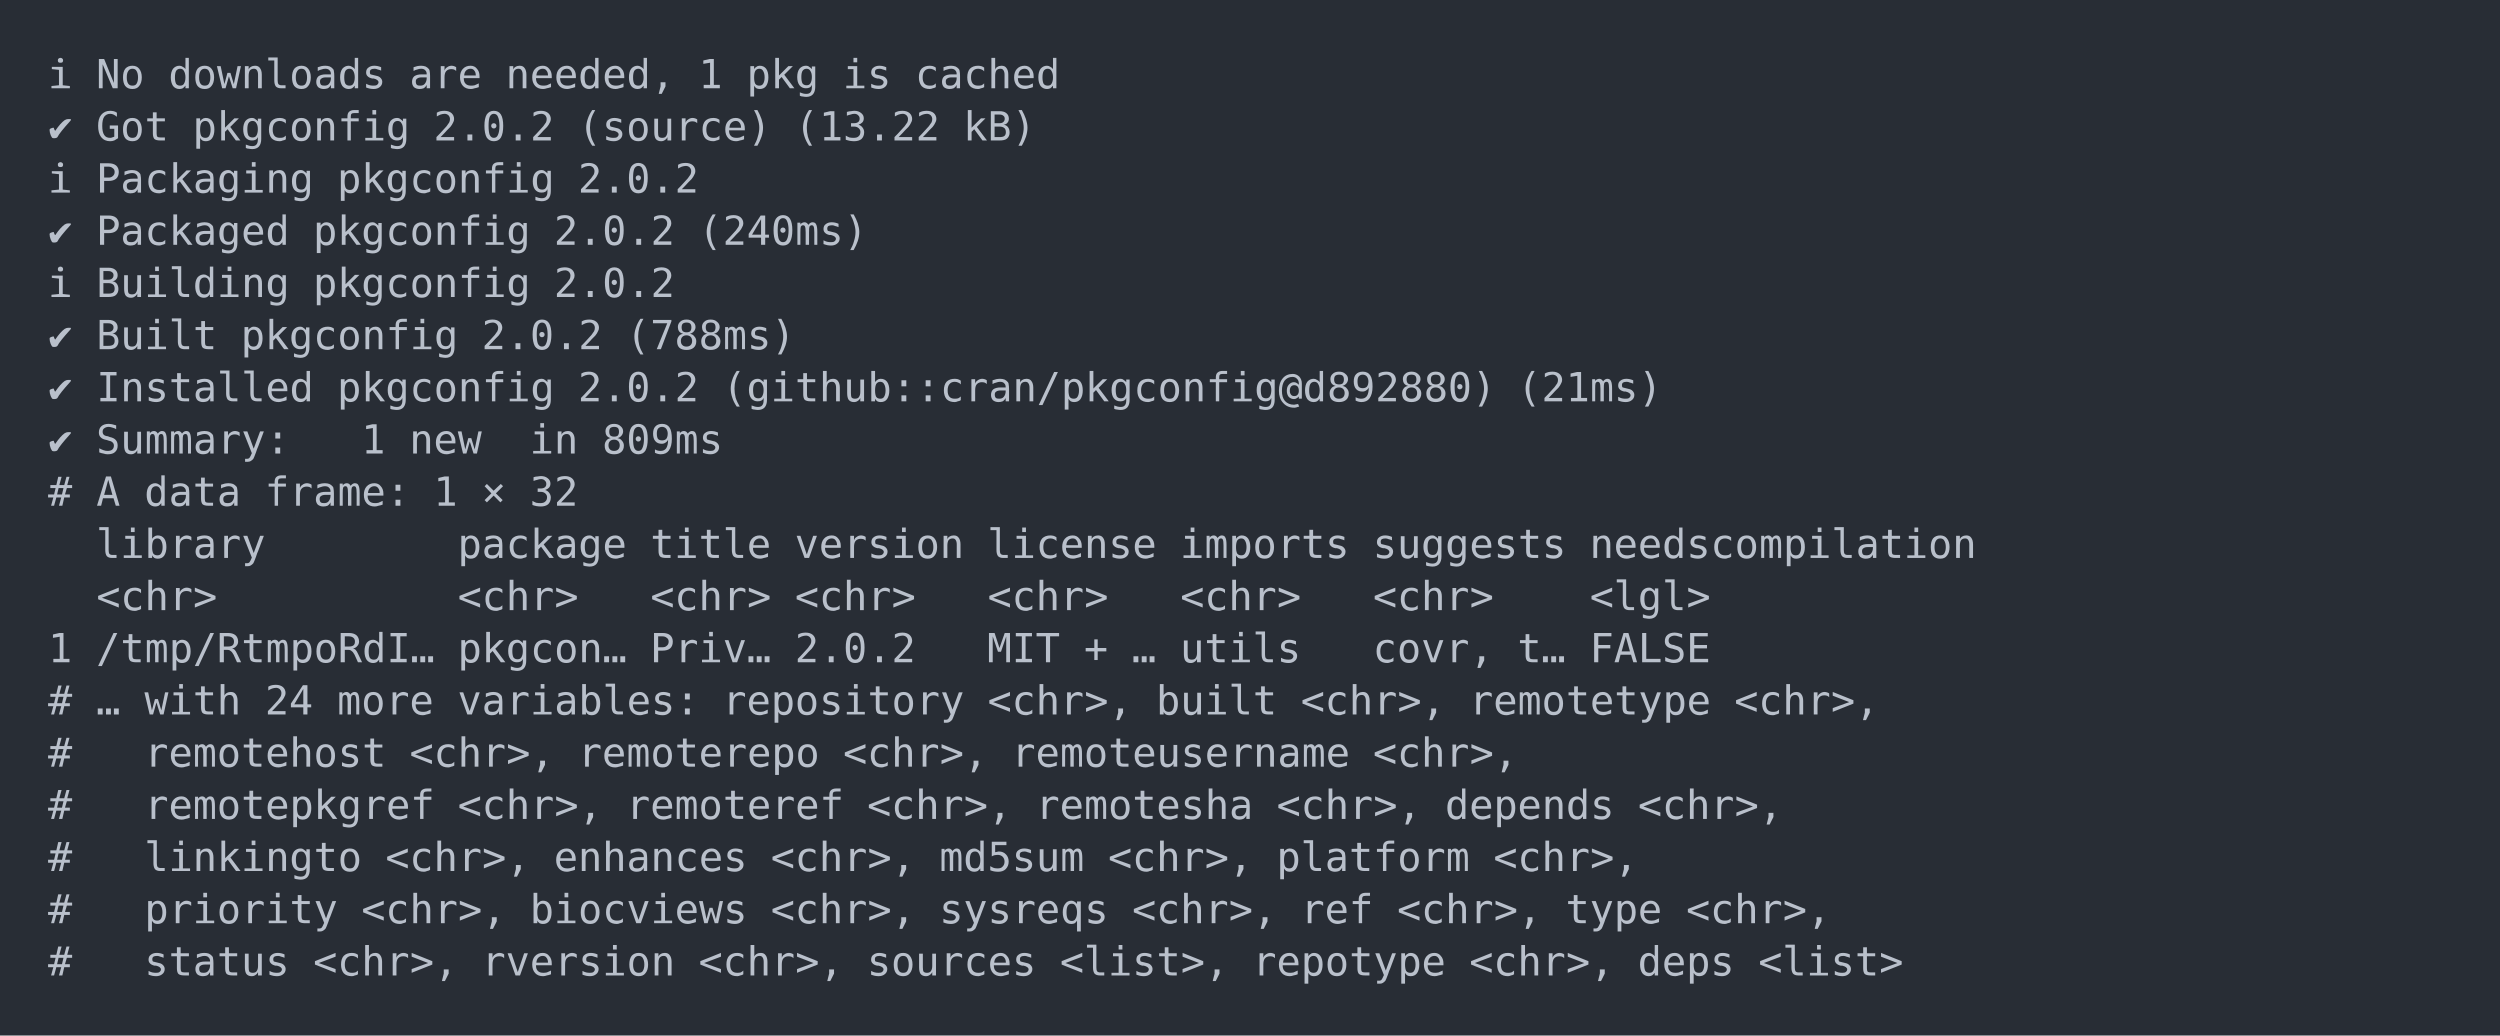
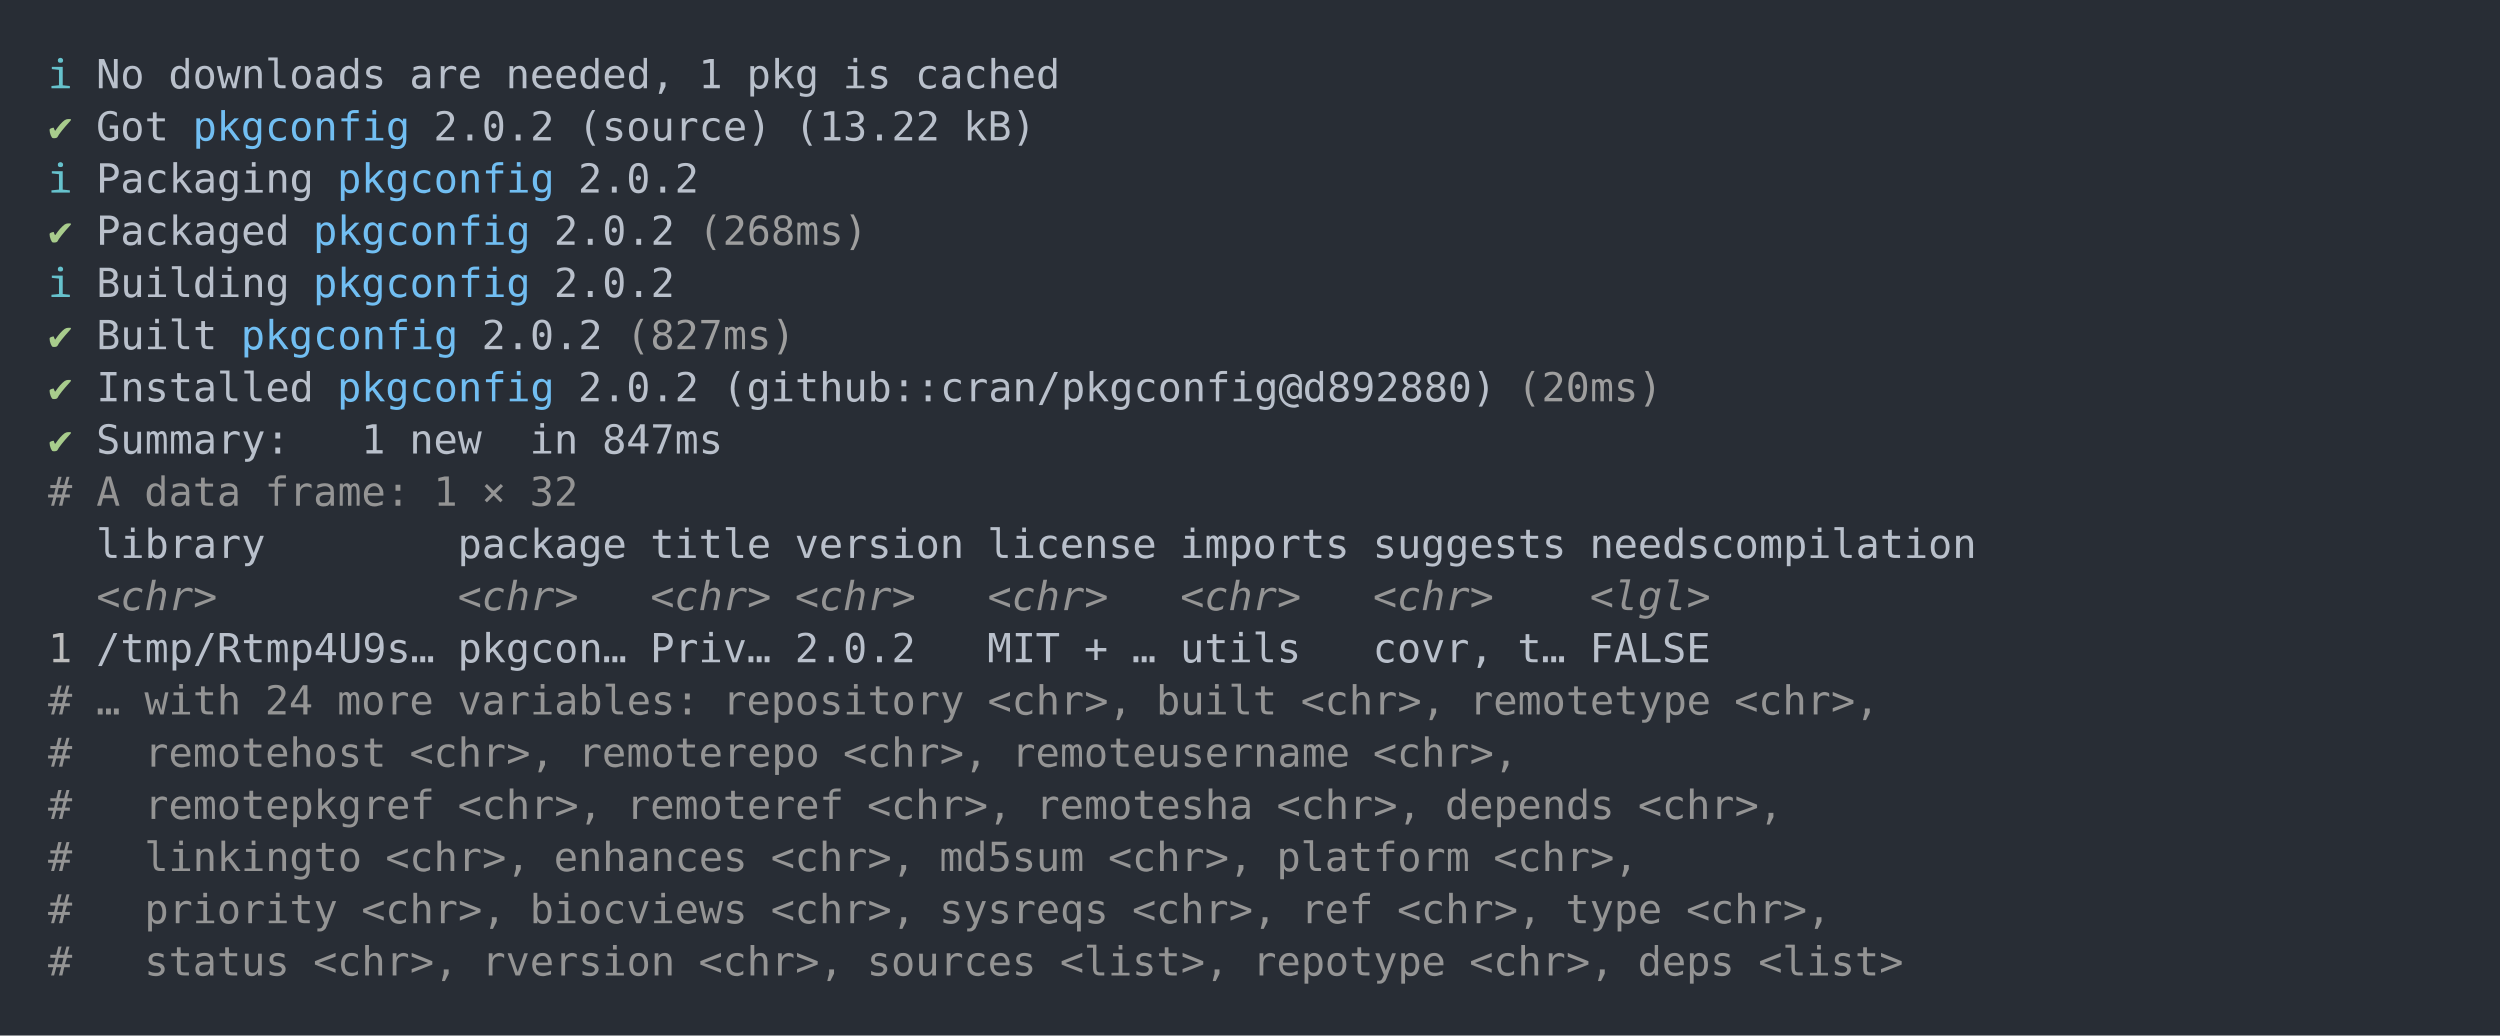
<svg xmlns="http://www.w3.org/2000/svg" xmlns:xlink="http://www.w3.org/1999/xlink" width="1040" height="430.78">
  <rect width="1040" height="430.78" rx="0" ry="0" class="a" />
  <svg height="390.78" viewBox="0 0 100 39.078" width="1000" x="20" y="20">
-     <style>.a{fill:rgb(40,45,53)}.b{font-family:'Fira Code',Monaco,Consolas,Menlo,'Bitstream Vera Sans Mono','Powerline Symbols',monospace}.c{fill:transparent}.d{fill:rgb(185,192,203);white-space:pre}</style>
+     <style>.a{fill:rgb(40,45,53)}.b{font-family:'Fira Code',Monaco,Consolas,Menlo,'Bitstream Vera Sans Mono','Powerline Symbols',monospace}.c{fill:transparent}.d{fill:rgb(102,194,205);white-space:pre}.e{fill:rgb(185,192,203);white-space:pre}.f{fill:rgb(168,204,140);white-space:pre}.g{fill:rgb(113,190,242);white-space:pre}.h{fill:rgb(158,158,158);white-space:pre}.i{fill:rgb(148,148,148);white-space:pre}.j{fill:rgb(148,148,148);font-style:italic;white-space:pre}.k{fill:rgb(188,188,188);white-space:pre}</style>
    <g font-family="'Fira Code',Monaco,Consolas,Menlo,'Bitstream Vera Sans Mono','Powerline Symbols',monospace" font-size="1.67" class="b">
      <defs>
        <symbol id="a">
          <rect height="19" width="100" x="0" y="0" class="c" />
        </symbol>
      </defs>
      <rect height="39.078" width="100" class="a" />
      <svg x="0" y="0" width="100">
        <svg x="0">
          <use xlink:href="#a" />
          <text x="0" y="1.67" class="d">ℹ</text>
-           <text x="2.004" y="1.67" class="d">No</text>
-           <text x="5.01" y="1.67" class="d">downloads</text>
-           <text x="15.03" y="1.67" class="d">are</text>
-           <text x="19.038" y="1.67" class="d">needed,</text>
-           <text x="27.054" y="1.67" class="d">1</text>
-           <text x="29.058" y="1.67" class="d">pkg</text>
-           <text x="33.066" y="1.67" class="d">is</text>
-           <text x="36.072" y="1.67" class="d">cached</text>
-           <text x="0" y="3.841" class="d">✔</text>
-           <text x="2.004" y="3.841" class="d">Got</text>
-           <text x="6.012" y="3.841" class="d">pkgconfig</text>
-           <text x="16.032" y="3.841" class="d">2.0.2</text>
-           <text x="22.044" y="3.841" class="d">(source)</text>
-           <text x="31.062" y="3.841" class="d">(13.22</text>
-           <text x="38.076" y="3.841" class="d">kB)</text>
+           <text x="2.004" y="1.67" class="e">No</text>
+           <text x="5.01" y="1.67" class="e">downloads</text>
+           <text x="15.03" y="1.67" class="e">are</text>
+           <text x="19.038" y="1.67" class="e">needed,</text>
+           <text x="27.054" y="1.67" class="e">1</text>
+           <text x="29.058" y="1.67" class="e">pkg</text>
+           <text x="33.066" y="1.67" class="e">is</text>
+           <text x="36.072" y="1.67" class="e">cached</text>
+           <text x="0" y="3.841" class="f">✔</text>
+           <text x="2.004" y="3.841" class="e">Got</text>
+           <text x="6.012" y="3.841" class="g">pkgconfig</text>
+           <text x="16.032" y="3.841" class="e">2.0.2</text>
+           <text x="22.044" y="3.841" class="e">(source)</text>
+           <text x="31.062" y="3.841" class="e">(13.22</text>
+           <text x="38.076" y="3.841" class="e">kB)</text>
          <text x="0" y="6.012" class="d">ℹ</text>
-           <text x="2.004" y="6.012" class="d">Packaging</text>
-           <text x="12.024" y="6.012" class="d">pkgconfig</text>
-           <text x="22.044" y="6.012" class="d">2.0.2</text>
-           <text x="0" y="8.183" class="d">✔</text>
-           <text x="2.004" y="8.183" class="d">Packaged</text>
-           <text x="11.022" y="8.183" class="d">pkgconfig</text>
-           <text x="21.042" y="8.183" class="d">2.0.2</text>
-           <text x="27.054" y="8.183" class="d">(240ms)</text>
+           <text x="2.004" y="6.012" class="e">Packaging</text>
+           <text x="12.024" y="6.012" class="g">pkgconfig</text>
+           <text x="22.044" y="6.012" class="e">2.0.2</text>
+           <text x="0" y="8.183" class="f">✔</text>
+           <text x="2.004" y="8.183" class="e">Packaged</text>
+           <text x="11.022" y="8.183" class="g">pkgconfig</text>
+           <text x="21.042" y="8.183" class="e">2.0.2</text>
+           <text x="27.054" y="8.183" class="h">(268ms)</text>
          <text x="0" y="10.354" class="d">ℹ</text>
-           <text x="2.004" y="10.354" class="d">Building</text>
-           <text x="11.022" y="10.354" class="d">pkgconfig</text>
-           <text x="21.042" y="10.354" class="d">2.0.2</text>
-           <text x="0" y="12.525" class="d">✔</text>
-           <text x="2.004" y="12.525" class="d">Built</text>
-           <text x="8.016" y="12.525" class="d">pkgconfig</text>
-           <text x="18.036" y="12.525" class="d">2.0.2</text>
-           <text x="24.048" y="12.525" class="d">(788ms)</text>
-           <text x="0" y="14.696" class="d">✔</text>
-           <text x="2.004" y="14.696" class="d">Installed</text>
-           <text x="12.024" y="14.696" class="d">pkgconfig</text>
-           <text x="22.044" y="14.696" class="d">2.0.2</text>
-           <text x="28.056" y="14.696" class="d">(github::cran/pkgconfig@d892880)</text>
-           <text x="61.122" y="14.696" class="d">(21ms)</text>
-           <text x="0" y="16.867" class="d">✔</text>
-           <text x="2.004" y="16.867" class="d">Summary:</text>
-           <text x="13.026" y="16.867" class="d">1</text>
-           <text x="15.03" y="16.867" class="d">new</text>
-           <text x="20.04" y="16.867" class="d">in</text>
-           <text x="23.046" y="16.867" class="d">809ms</text>
-           <text x="0" y="19.038" class="d">#</text>
-           <text x="2.004" y="19.038" class="d">A</text>
-           <text x="4.008" y="19.038" class="d">data</text>
-           <text x="9.018" y="19.038" class="d">frame:</text>
-           <text x="16.032" y="19.038" class="d">1</text>
-           <text x="18.036" y="19.038" class="d">×</text>
-           <text x="20.04" y="19.038" class="d">32</text>
-           <text x="2.004" y="21.209" class="d">library</text>
-           <text x="17.034" y="21.209" class="d">package</text>
-           <text x="25.05" y="21.209" class="d">title</text>
-           <text x="31.062" y="21.209" class="d">version</text>
-           <text x="39.078" y="21.209" class="d">license</text>
-           <text x="47.094" y="21.209" class="d">imports</text>
-           <text x="55.11" y="21.209" class="d">suggests</text>
-           <text x="64.128" y="21.209" class="d">needscompilation</text>
-           <text x="2.004" y="23.38" class="d">&lt;chr&gt;</text>
-           <text x="17.034" y="23.38" class="d">&lt;chr&gt;</text>
-           <text x="25.05" y="23.38" class="d">&lt;chr&gt;</text>
-           <text x="31.062" y="23.38" class="d">&lt;chr&gt;</text>
-           <text x="39.078" y="23.38" class="d">&lt;chr&gt;</text>
-           <text x="47.094" y="23.38" class="d">&lt;chr&gt;</text>
-           <text x="55.11" y="23.38" class="d">&lt;chr&gt;</text>
-           <text x="64.128" y="23.38" class="d">&lt;lgl&gt;</text>
-           <text x="0" y="25.551" class="d">1</text>
-           <text x="2.004" y="25.551" class="d">/tmp/RtmpoRdI…</text>
-           <text x="17.034" y="25.551" class="d">pkgcon…</text>
-           <text x="25.05" y="25.551" class="d">Priv…</text>
-           <text x="31.062" y="25.551" class="d">2.0.2</text>
-           <text x="39.078" y="25.551" class="d">MIT</text>
-           <text x="43.086" y="25.551" class="d">+</text>
-           <text x="45.09" y="25.551" class="d">…</text>
-           <text x="47.094" y="25.551" class="d">utils</text>
-           <text x="55.11" y="25.551" class="d">covr,</text>
-           <text x="61.122" y="25.551" class="d">t…</text>
-           <text x="64.128" y="25.551" class="d">FALSE</text>
-           <text x="0" y="27.722" class="d">#</text>
-           <text x="2.004" y="27.722" class="d">…</text>
-           <text x="4.008" y="27.722" class="d">with</text>
-           <text x="9.018" y="27.722" class="d">24</text>
-           <text x="12.024" y="27.722" class="d">more</text>
-           <text x="17.034" y="27.722" class="d">variables:</text>
-           <text x="28.056" y="27.722" class="d">repository</text>
-           <text x="39.078" y="27.722" class="d">&lt;chr&gt;,</text>
-           <text x="46.092" y="27.722" class="d">built</text>
-           <text x="52.104" y="27.722" class="d">&lt;chr&gt;,</text>
-           <text x="59.118" y="27.722" class="d">remotetype</text>
-           <text x="70.14" y="27.722" class="d">&lt;chr&gt;,</text>
-           <text x="0" y="29.893" class="d">#</text>
-           <text x="4.008" y="29.893" class="d">remotehost</text>
-           <text x="15.03" y="29.893" class="d">&lt;chr&gt;,</text>
-           <text x="22.044" y="29.893" class="d">remoterepo</text>
-           <text x="33.066" y="29.893" class="d">&lt;chr&gt;,</text>
-           <text x="40.08" y="29.893" class="d">remoteusername</text>
-           <text x="55.11" y="29.893" class="d">&lt;chr&gt;,</text>
-           <text x="0" y="32.064" class="d">#</text>
-           <text x="4.008" y="32.064" class="d">remotepkgref</text>
-           <text x="17.034" y="32.064" class="d">&lt;chr&gt;,</text>
-           <text x="24.048" y="32.064" class="d">remoteref</text>
-           <text x="34.068" y="32.064" class="d">&lt;chr&gt;,</text>
-           <text x="41.082" y="32.064" class="d">remotesha</text>
-           <text x="51.102" y="32.064" class="d">&lt;chr&gt;,</text>
-           <text x="58.116" y="32.064" class="d">depends</text>
-           <text x="66.132" y="32.064" class="d">&lt;chr&gt;,</text>
-           <text x="0" y="34.235" class="d">#</text>
-           <text x="4.008" y="34.235" class="d">linkingto</text>
-           <text x="14.028" y="34.235" class="d">&lt;chr&gt;,</text>
-           <text x="21.042" y="34.235" class="d">enhances</text>
-           <text x="30.06" y="34.235" class="d">&lt;chr&gt;,</text>
-           <text x="37.074" y="34.235" class="d">md5sum</text>
-           <text x="44.088" y="34.235" class="d">&lt;chr&gt;,</text>
-           <text x="51.102" y="34.235" class="d">platform</text>
-           <text x="60.12" y="34.235" class="d">&lt;chr&gt;,</text>
-           <text x="0" y="36.406" class="d">#</text>
-           <text x="4.008" y="36.406" class="d">priority</text>
-           <text x="13.026" y="36.406" class="d">&lt;chr&gt;,</text>
-           <text x="20.04" y="36.406" class="d">biocviews</text>
-           <text x="30.06" y="36.406" class="d">&lt;chr&gt;,</text>
-           <text x="37.074" y="36.406" class="d">sysreqs</text>
-           <text x="45.09" y="36.406" class="d">&lt;chr&gt;,</text>
-           <text x="52.104" y="36.406" class="d">ref</text>
-           <text x="56.112" y="36.406" class="d">&lt;chr&gt;,</text>
-           <text x="63.126" y="36.406" class="d">type</text>
-           <text x="68.136" y="36.406" class="d">&lt;chr&gt;,</text>
-           <text x="0" y="38.577" class="d">#</text>
-           <text x="4.008" y="38.577" class="d">status</text>
-           <text x="11.022" y="38.577" class="d">&lt;chr&gt;,</text>
-           <text x="18.036" y="38.577" class="d">rversion</text>
-           <text x="27.054" y="38.577" class="d">&lt;chr&gt;,</text>
-           <text x="34.068" y="38.577" class="d">sources</text>
-           <text x="42.084" y="38.577" class="d">&lt;list&gt;,</text>
-           <text x="50.1" y="38.577" class="d">repotype</text>
-           <text x="59.118" y="38.577" class="d">&lt;chr&gt;,</text>
-           <text x="66.132" y="38.577" class="d">deps</text>
-           <text x="71.142" y="38.577" class="d">&lt;list&gt;</text>
+           <text x="2.004" y="10.354" class="e">Building</text>
+           <text x="11.022" y="10.354" class="g">pkgconfig</text>
+           <text x="21.042" y="10.354" class="e">2.0.2</text>
+           <text x="0" y="12.525" class="f">✔</text>
+           <text x="2.004" y="12.525" class="e">Built</text>
+           <text x="8.016" y="12.525" class="g">pkgconfig</text>
+           <text x="18.036" y="12.525" class="e">2.0.2</text>
+           <text x="24.048" y="12.525" class="h">(827ms)</text>
+           <text x="0" y="14.696" class="f">✔</text>
+           <text x="2.004" y="14.696" class="e">Installed</text>
+           <text x="12.024" y="14.696" class="g">pkgconfig</text>
+           <text x="22.044" y="14.696" class="e">2.0.2</text>
+           <text x="28.056" y="14.696" class="e">(github::cran/pkgconfig@d892880)</text>
+           <text x="61.122" y="14.696" class="h">(20ms)</text>
+           <text x="0" y="16.867" class="f">✔</text>
+           <text x="2.004" y="16.867" class="e">Summary:</text>
+           <text x="13.026" y="16.867" class="e">1</text>
+           <text x="15.03" y="16.867" class="e">new</text>
+           <text x="20.04" y="16.867" class="e">in</text>
+           <text x="23.046" y="16.867" class="e">847ms</text>
+           <text x="0" y="19.038" class="i">#</text>
+           <text x="2.004" y="19.038" class="i">A</text>
+           <text x="4.008" y="19.038" class="i">data</text>
+           <text x="9.018" y="19.038" class="i">frame:</text>
+           <text x="16.032" y="19.038" class="i">1</text>
+           <text x="18.036" y="19.038" class="i">×</text>
+           <text x="20.04" y="19.038" class="i">32</text>
+           <text x="2.004" y="21.209" class="e">library</text>
+           <text x="17.034" y="21.209" class="e">package</text>
+           <text x="25.05" y="21.209" class="e">title</text>
+           <text x="31.062" y="21.209" class="e">version</text>
+           <text x="39.078" y="21.209" class="e">license</text>
+           <text x="47.094" y="21.209" class="e">imports</text>
+           <text x="55.11" y="21.209" class="e">suggests</text>
+           <text x="64.128" y="21.209" class="e">needscompilation</text>
+           <text x="2.004" y="23.38" class="j">&lt;chr&gt;</text>
+           <text x="17.034" y="23.38" class="j">&lt;chr&gt;</text>
+           <text x="25.05" y="23.38" class="j">&lt;chr&gt;</text>
+           <text x="31.062" y="23.38" class="j">&lt;chr&gt;</text>
+           <text x="39.078" y="23.38" class="j">&lt;chr&gt;</text>
+           <text x="47.094" y="23.38" class="j">&lt;chr&gt;</text>
+           <text x="55.11" y="23.38" class="j">&lt;chr&gt;</text>
+           <text x="64.128" y="23.38" class="j">&lt;lgl&gt;</text>
+           <text x="0" y="25.551" class="k">1</text>
+           <text x="2.004" y="25.551" class="e">/tmp/Rtmp4U9s…</text>
+           <text x="17.034" y="25.551" class="e">pkgcon…</text>
+           <text x="25.05" y="25.551" class="e">Priv…</text>
+           <text x="31.062" y="25.551" class="e">2.0.2</text>
+           <text x="39.078" y="25.551" class="e">MIT</text>
+           <text x="43.086" y="25.551" class="e">+</text>
+           <text x="45.09" y="25.551" class="e">…</text>
+           <text x="47.094" y="25.551" class="e">utils</text>
+           <text x="55.11" y="25.551" class="e">covr,</text>
+           <text x="61.122" y="25.551" class="e">t…</text>
+           <text x="64.128" y="25.551" class="e">FALSE</text>
+           <text x="0" y="27.722" class="i">#</text>
+           <text x="2.004" y="27.722" class="i">…</text>
+           <text x="4.008" y="27.722" class="i">with</text>
+           <text x="9.018" y="27.722" class="i">24</text>
+           <text x="12.024" y="27.722" class="i">more</text>
+           <text x="17.034" y="27.722" class="i">variables:</text>
+           <text x="28.056" y="27.722" class="i">repository</text>
+           <text x="39.078" y="27.722" class="i">&lt;chr&gt;,</text>
+           <text x="46.092" y="27.722" class="i">built</text>
+           <text x="52.104" y="27.722" class="i">&lt;chr&gt;,</text>
+           <text x="59.118" y="27.722" class="i">remotetype</text>
+           <text x="70.14" y="27.722" class="i">&lt;chr&gt;,</text>
+           <text x="0" y="29.893" class="i">#</text>
+           <text x="4.008" y="29.893" class="i">remotehost</text>
+           <text x="15.03" y="29.893" class="i">&lt;chr&gt;,</text>
+           <text x="22.044" y="29.893" class="i">remoterepo</text>
+           <text x="33.066" y="29.893" class="i">&lt;chr&gt;,</text>
+           <text x="40.08" y="29.893" class="i">remoteusername</text>
+           <text x="55.11" y="29.893" class="i">&lt;chr&gt;,</text>
+           <text x="0" y="32.064" class="i">#</text>
+           <text x="4.008" y="32.064" class="i">remotepkgref</text>
+           <text x="17.034" y="32.064" class="i">&lt;chr&gt;,</text>
+           <text x="24.048" y="32.064" class="i">remoteref</text>
+           <text x="34.068" y="32.064" class="i">&lt;chr&gt;,</text>
+           <text x="41.082" y="32.064" class="i">remotesha</text>
+           <text x="51.102" y="32.064" class="i">&lt;chr&gt;,</text>
+           <text x="58.116" y="32.064" class="i">depends</text>
+           <text x="66.132" y="32.064" class="i">&lt;chr&gt;,</text>
+           <text x="0" y="34.235" class="i">#</text>
+           <text x="4.008" y="34.235" class="i">linkingto</text>
+           <text x="14.028" y="34.235" class="i">&lt;chr&gt;,</text>
+           <text x="21.042" y="34.235" class="i">enhances</text>
+           <text x="30.06" y="34.235" class="i">&lt;chr&gt;,</text>
+           <text x="37.074" y="34.235" class="i">md5sum</text>
+           <text x="44.088" y="34.235" class="i">&lt;chr&gt;,</text>
+           <text x="51.102" y="34.235" class="i">platform</text>
+           <text x="60.12" y="34.235" class="i">&lt;chr&gt;,</text>
+           <text x="0" y="36.406" class="i">#</text>
+           <text x="4.008" y="36.406" class="i">priority</text>
+           <text x="13.026" y="36.406" class="i">&lt;chr&gt;,</text>
+           <text x="20.04" y="36.406" class="i">biocviews</text>
+           <text x="30.06" y="36.406" class="i">&lt;chr&gt;,</text>
+           <text x="37.074" y="36.406" class="i">sysreqs</text>
+           <text x="45.09" y="36.406" class="i">&lt;chr&gt;,</text>
+           <text x="52.104" y="36.406" class="i">ref</text>
+           <text x="56.112" y="36.406" class="i">&lt;chr&gt;,</text>
+           <text x="63.126" y="36.406" class="i">type</text>
+           <text x="68.136" y="36.406" class="i">&lt;chr&gt;,</text>
+           <text x="0" y="38.577" class="i">#</text>
+           <text x="4.008" y="38.577" class="i">status</text>
+           <text x="11.022" y="38.577" class="i">&lt;chr&gt;,</text>
+           <text x="18.036" y="38.577" class="i">rversion</text>
+           <text x="27.054" y="38.577" class="i">&lt;chr&gt;,</text>
+           <text x="34.068" y="38.577" class="i">sources</text>
+           <text x="42.084" y="38.577" class="i">&lt;list&gt;,</text>
+           <text x="50.1" y="38.577" class="i">repotype</text>
+           <text x="59.118" y="38.577" class="i">&lt;chr&gt;,</text>
+           <text x="66.132" y="38.577" class="i">deps</text>
+           <text x="71.142" y="38.577" class="i">&lt;list&gt;</text>
        </svg>
      </svg>
    </g>
  </svg>
</svg>
